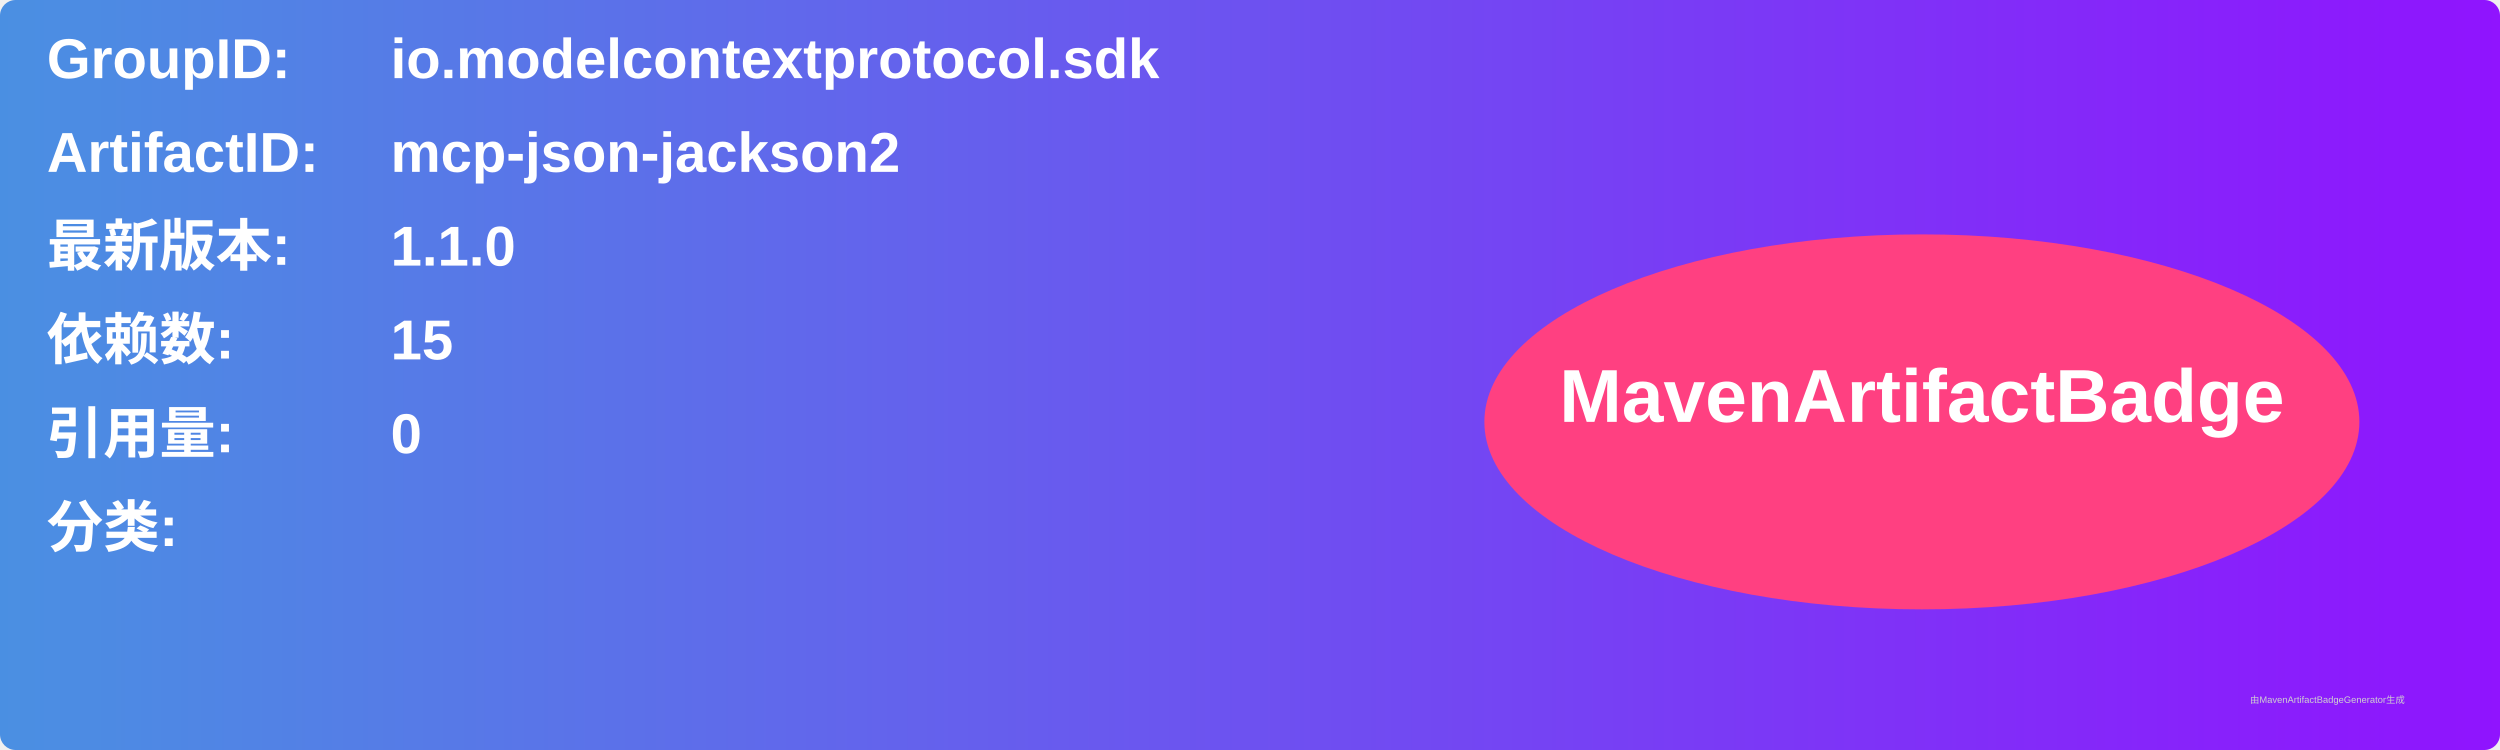
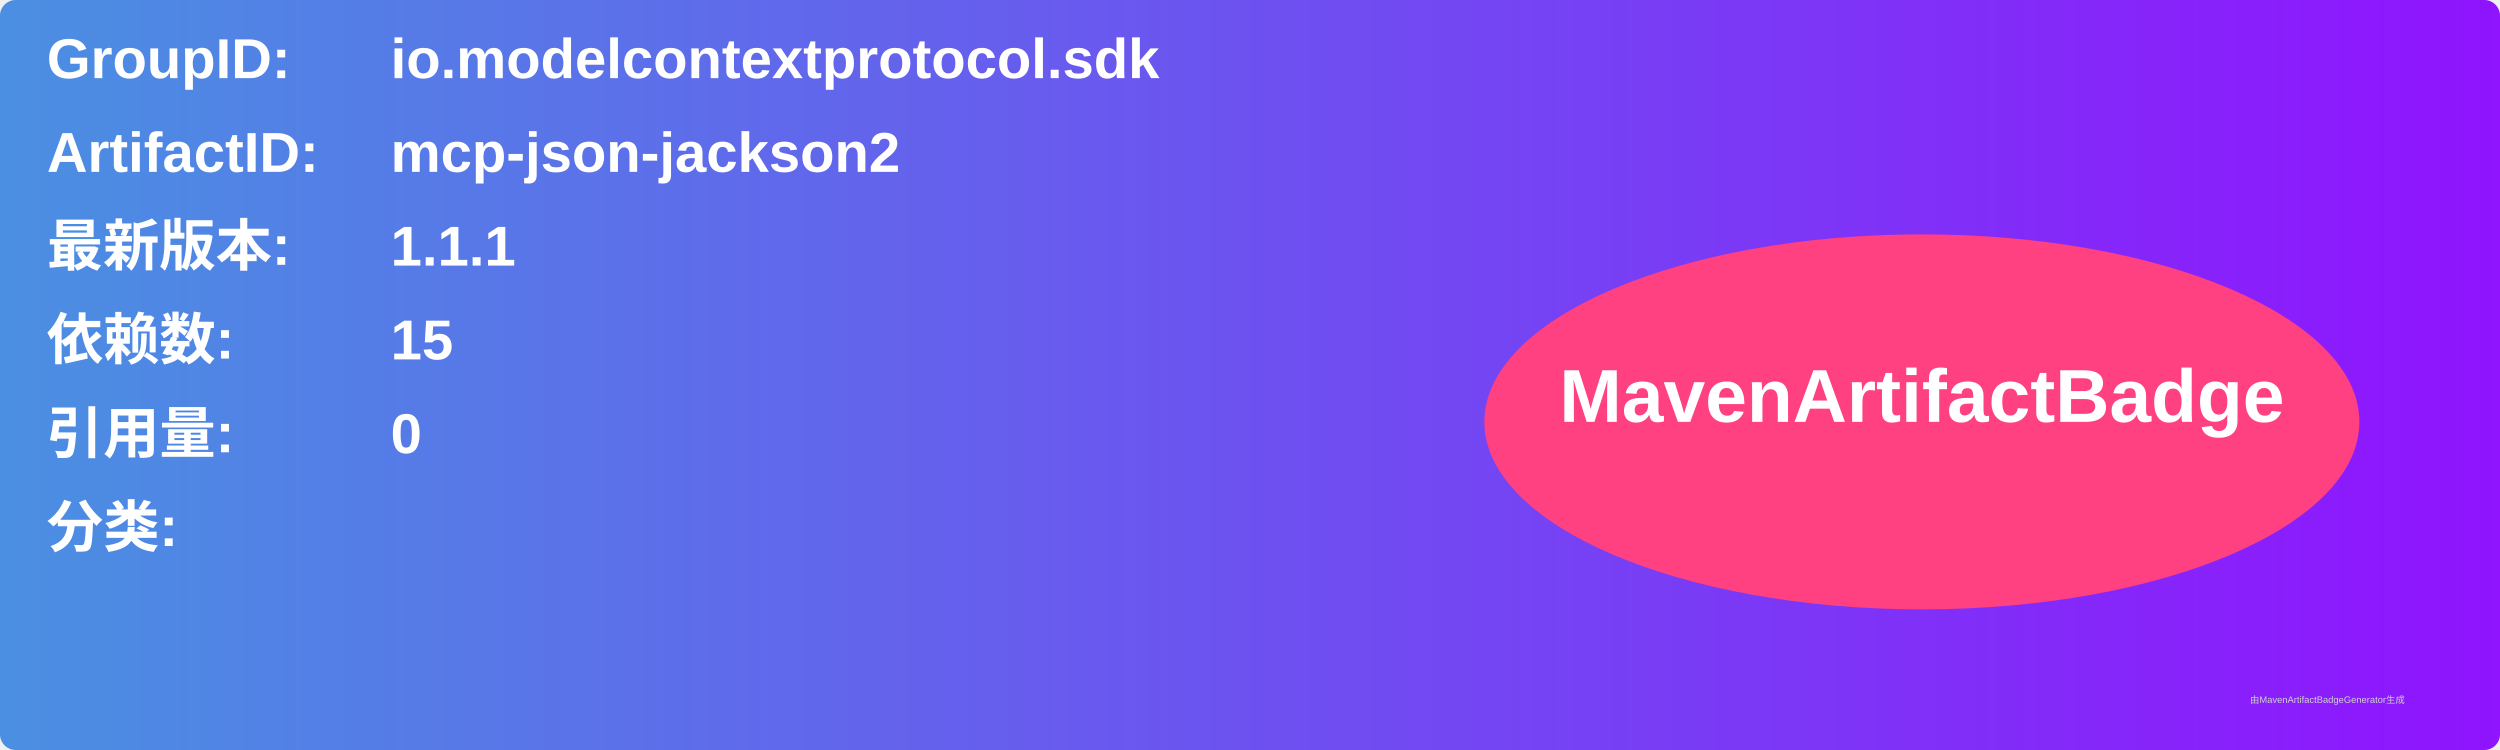
<svg xmlns="http://www.w3.org/2000/svg" width="800" height="240" viewBox="0 0 800 240">
  <linearGradient id="grad" x1="0%" y1="0%" x2="100%" y2="0%">
    <stop offset="0%" stop-color="#4a90e2" />
    <stop offset="100%" stop-color="#9013fe" />
  </linearGradient>
  <rect width="100%" height="100%" rx="5" ry="5" fill="url(#grad)" />
  <g transform="translate(15, 15)">
    <text x="0" y="10" font-family="Arial" font-size="18" fill="white" font-weight="bold" width="260">GroupID:</text>
    <text x="110" y="10" font-family="Arial" font-size="18" fill="white" font-weight="bold" width="460">io.modelcontextprotocol.sdk</text>
    <text x="0" y="40" font-family="Arial" font-size="18" fill="white" font-weight="bold" width="260">ArtifactID:</text>
    <text x="110" y="40" font-family="Arial" font-size="18" fill="white" font-weight="bold" width="460">mcp-json-jackson2</text>
    <text x="0" y="70" font-family="Arial" font-size="18" fill="white" font-weight="bold">最新版本:</text>
    <text x="110" y="70" font-family="Arial" font-size="18" fill="white" font-weight="bold">
-       <tspan font-weight="bold">1.1.0</tspan>
+       <tspan font-weight="bold">1.1.1</tspan>
    </text>
    <text x="0" y="100" font-family="Arial" font-size="18" fill="white" font-weight="bold">依赖数: </text>
    <text x="110" y="100" font-family="Arial" font-size="18" fill="white">
      <tspan font-weight="bold">15</tspan>
    </text>
    <text x="0" y="130" font-family="Arial" font-size="18" fill="white" font-weight="bold">引用量: </text>
    <text x="110" y="130" font-family="Arial" font-size="18" fill="white">
      <tspan font-weight="bold">0</tspan>
    </text>
    <text x="0" y="160" font-family="Arial" font-size="18" fill="white" font-weight="bold">分类:</text>
    <text x="10" y="190" font-family="Arial" font-size="10" fill="white">
      <tspan font-weight="bold" />
    </text>
    <ellipse cx="600" cy="120" rx="140" ry="60" fill="#ff4081" />
    <text x="600" y="120" text-anchor="middle" font-family="Arial" font-size="24" fill="white" font-weight="bold">MavenArtifactBadge</text>
  </g>
  <text x="720" y="225" font-family="Arial" font-size="3" fill="#d0d0d0">由MavenArtifactBadgeGenerator生成</text>
</svg>
